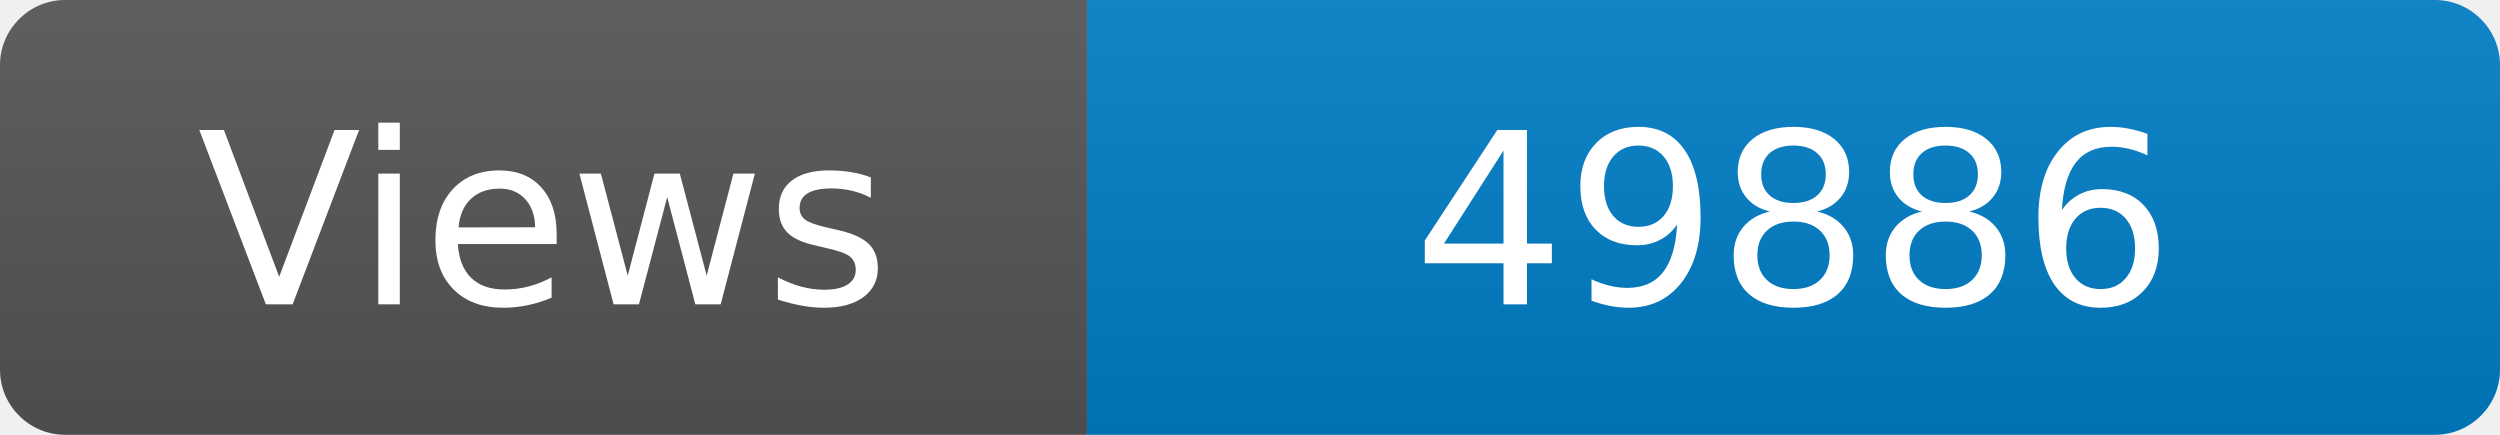
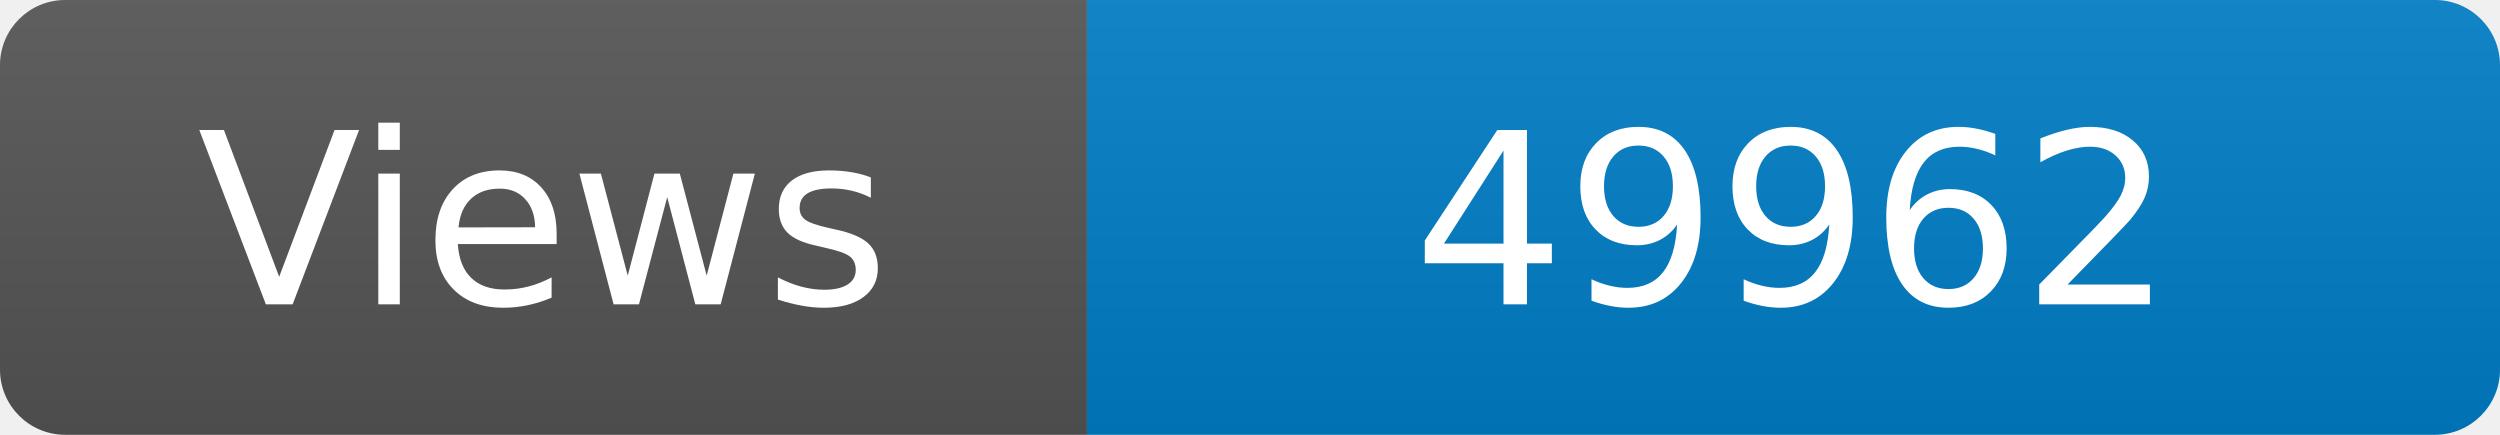
<svg xmlns="http://www.w3.org/2000/svg" width="115" height="20" role="img" aria-label="Maintained?: yes">
  <linearGradient id="s" x2="0" y2="100%">
    <stop offset="0" stop-color="#bbb" stop-opacity=".1" />
    <stop offset="1" stop-opacity=".1" />
  </linearGradient>
  <clipPath id="r">
    <rect width="115" height="20" rx="3" fill="#fff" />
  </clipPath>
  <g clip-path="url(#r)">
    <rect width="50" height="20" fill="#555" />
    <rect x="50" width="160" height="20" fill="#007ec6" />
    <rect width="115" height="20" fill="url(#s)" />
  </g>
  <g fill="#fff" text-anchor="middle" font-family="Verdana,Geneva,DejaVu Sans,sans-serif" font-size="110">
    <text x="250" y="140" transform="scale(.1)" fill="#fff">Views</text>
-     <text x="825" y="140" transform="scale(.1)" fill="#fff">49886</text>
+     <text x="825" y="140" transform="scale(.1)" fill="#fff">49962</text>
  </g>
</svg>
